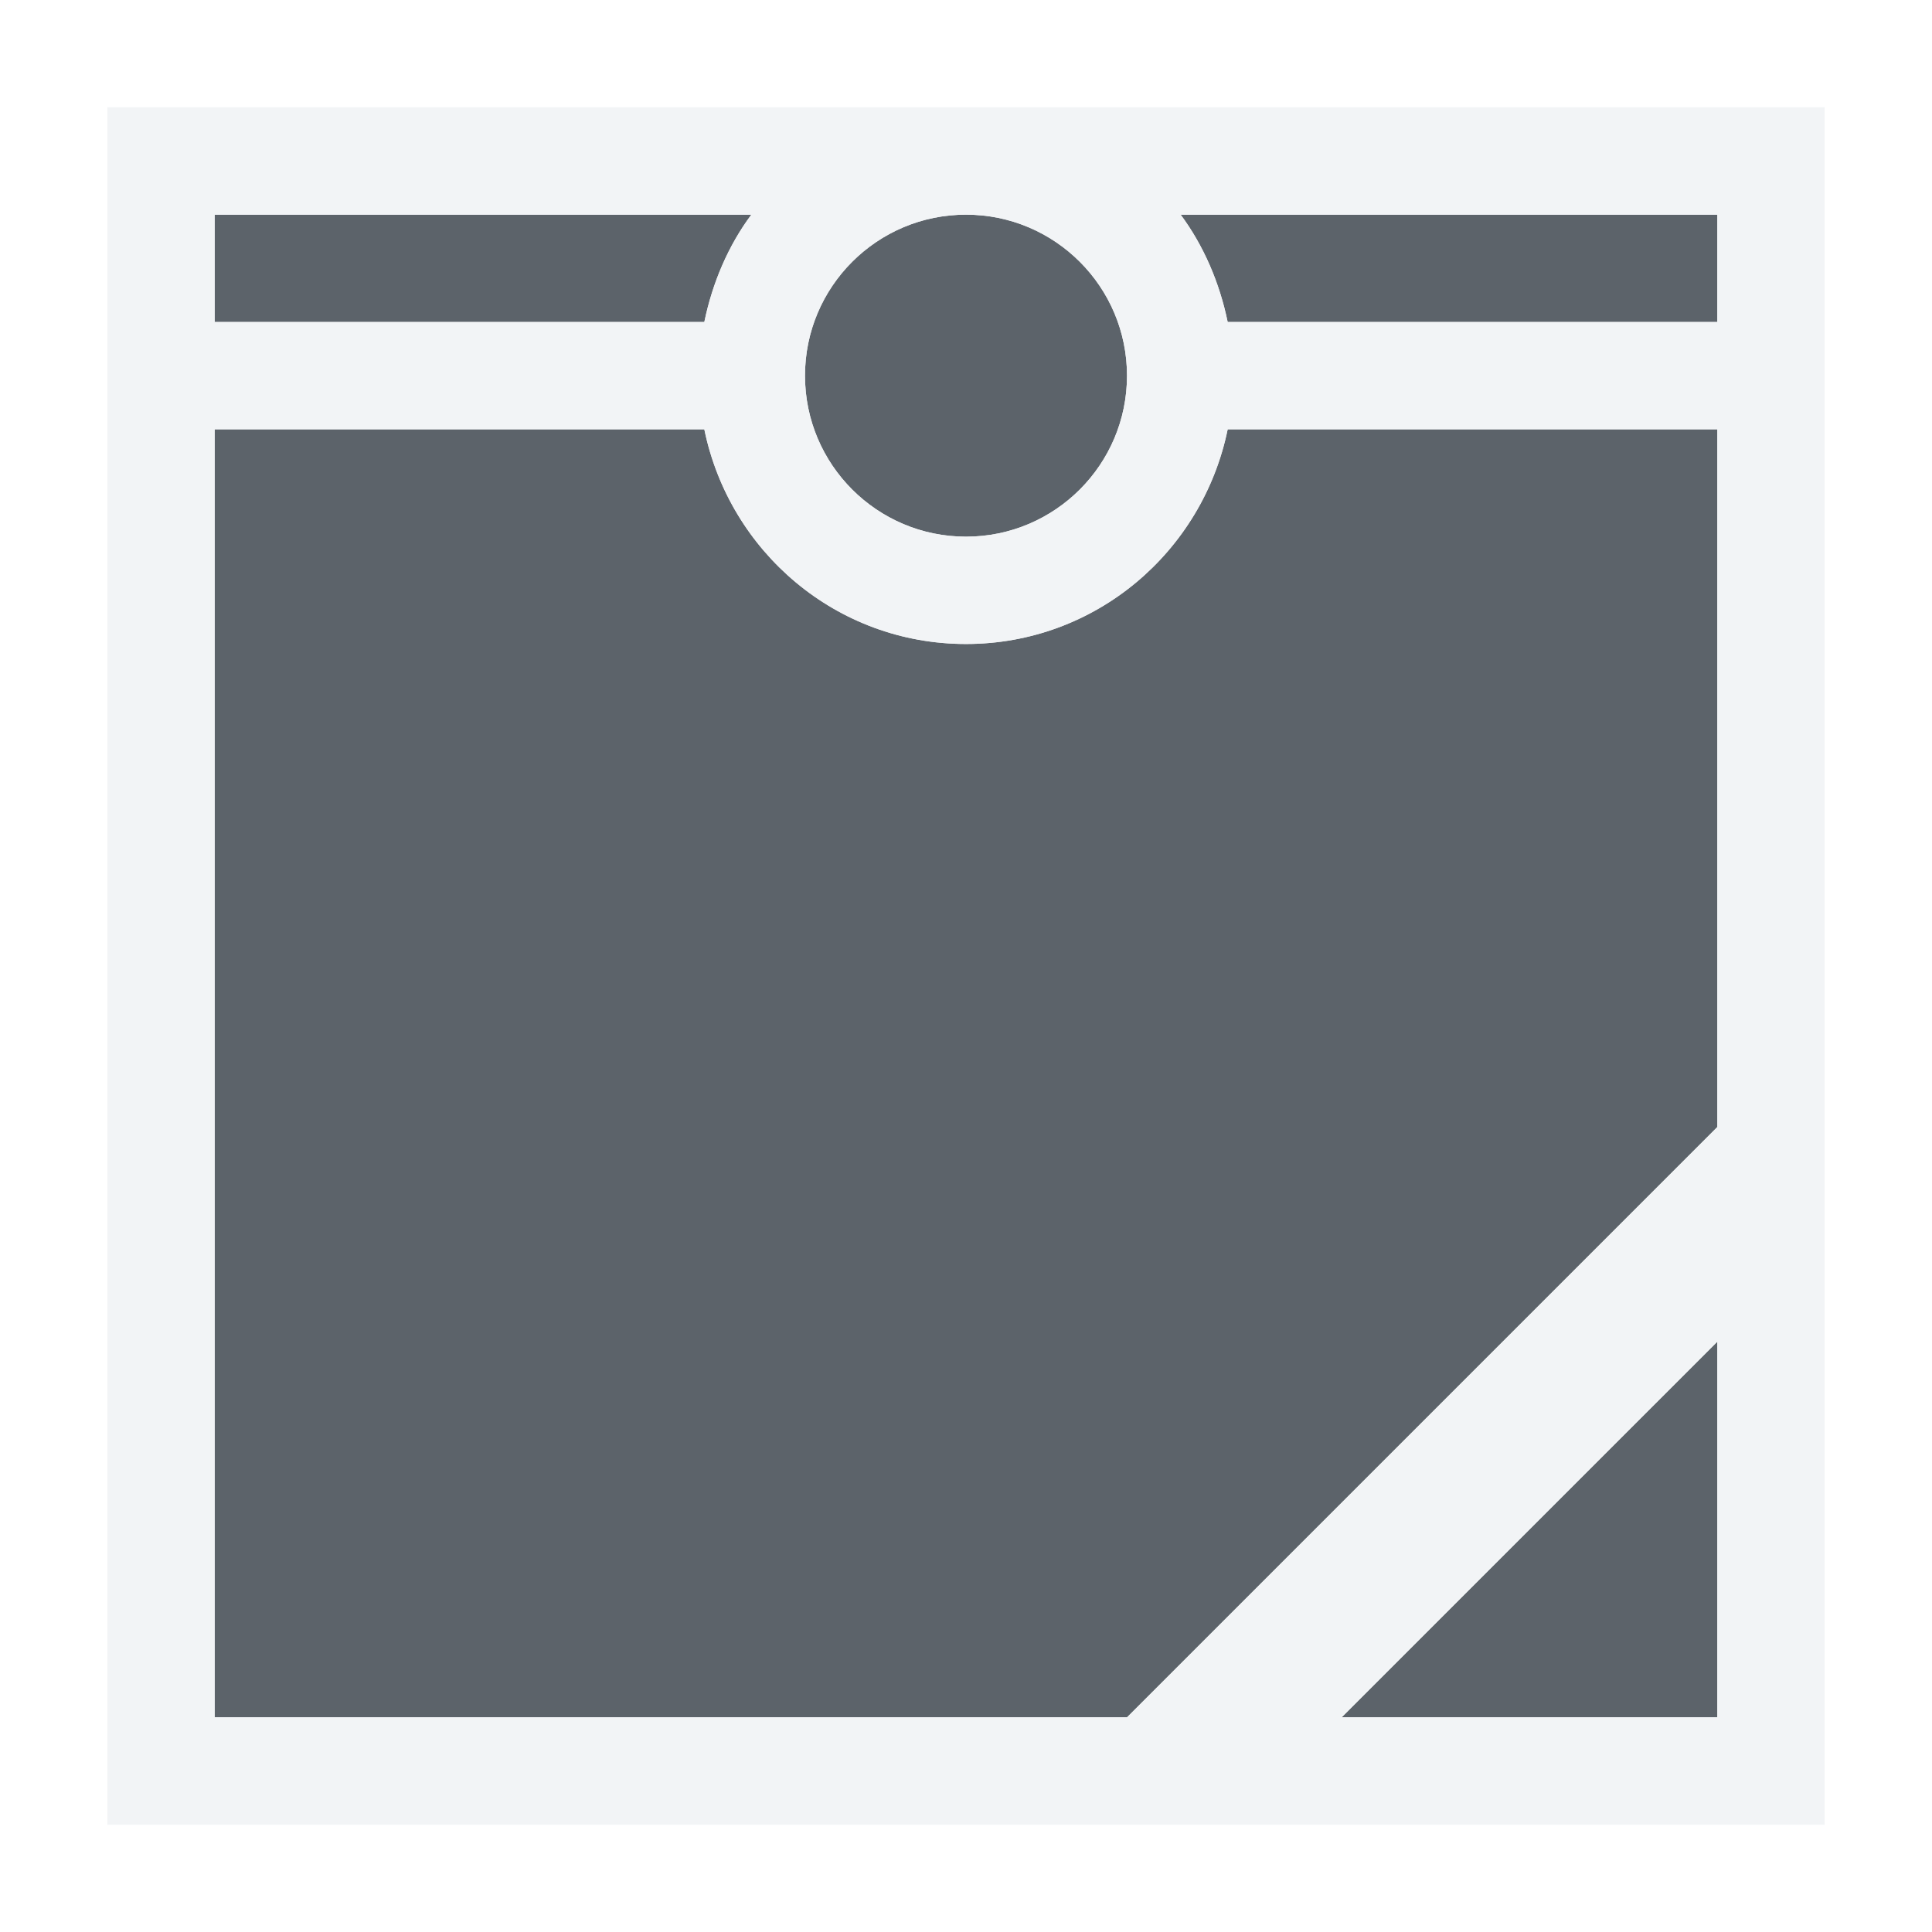
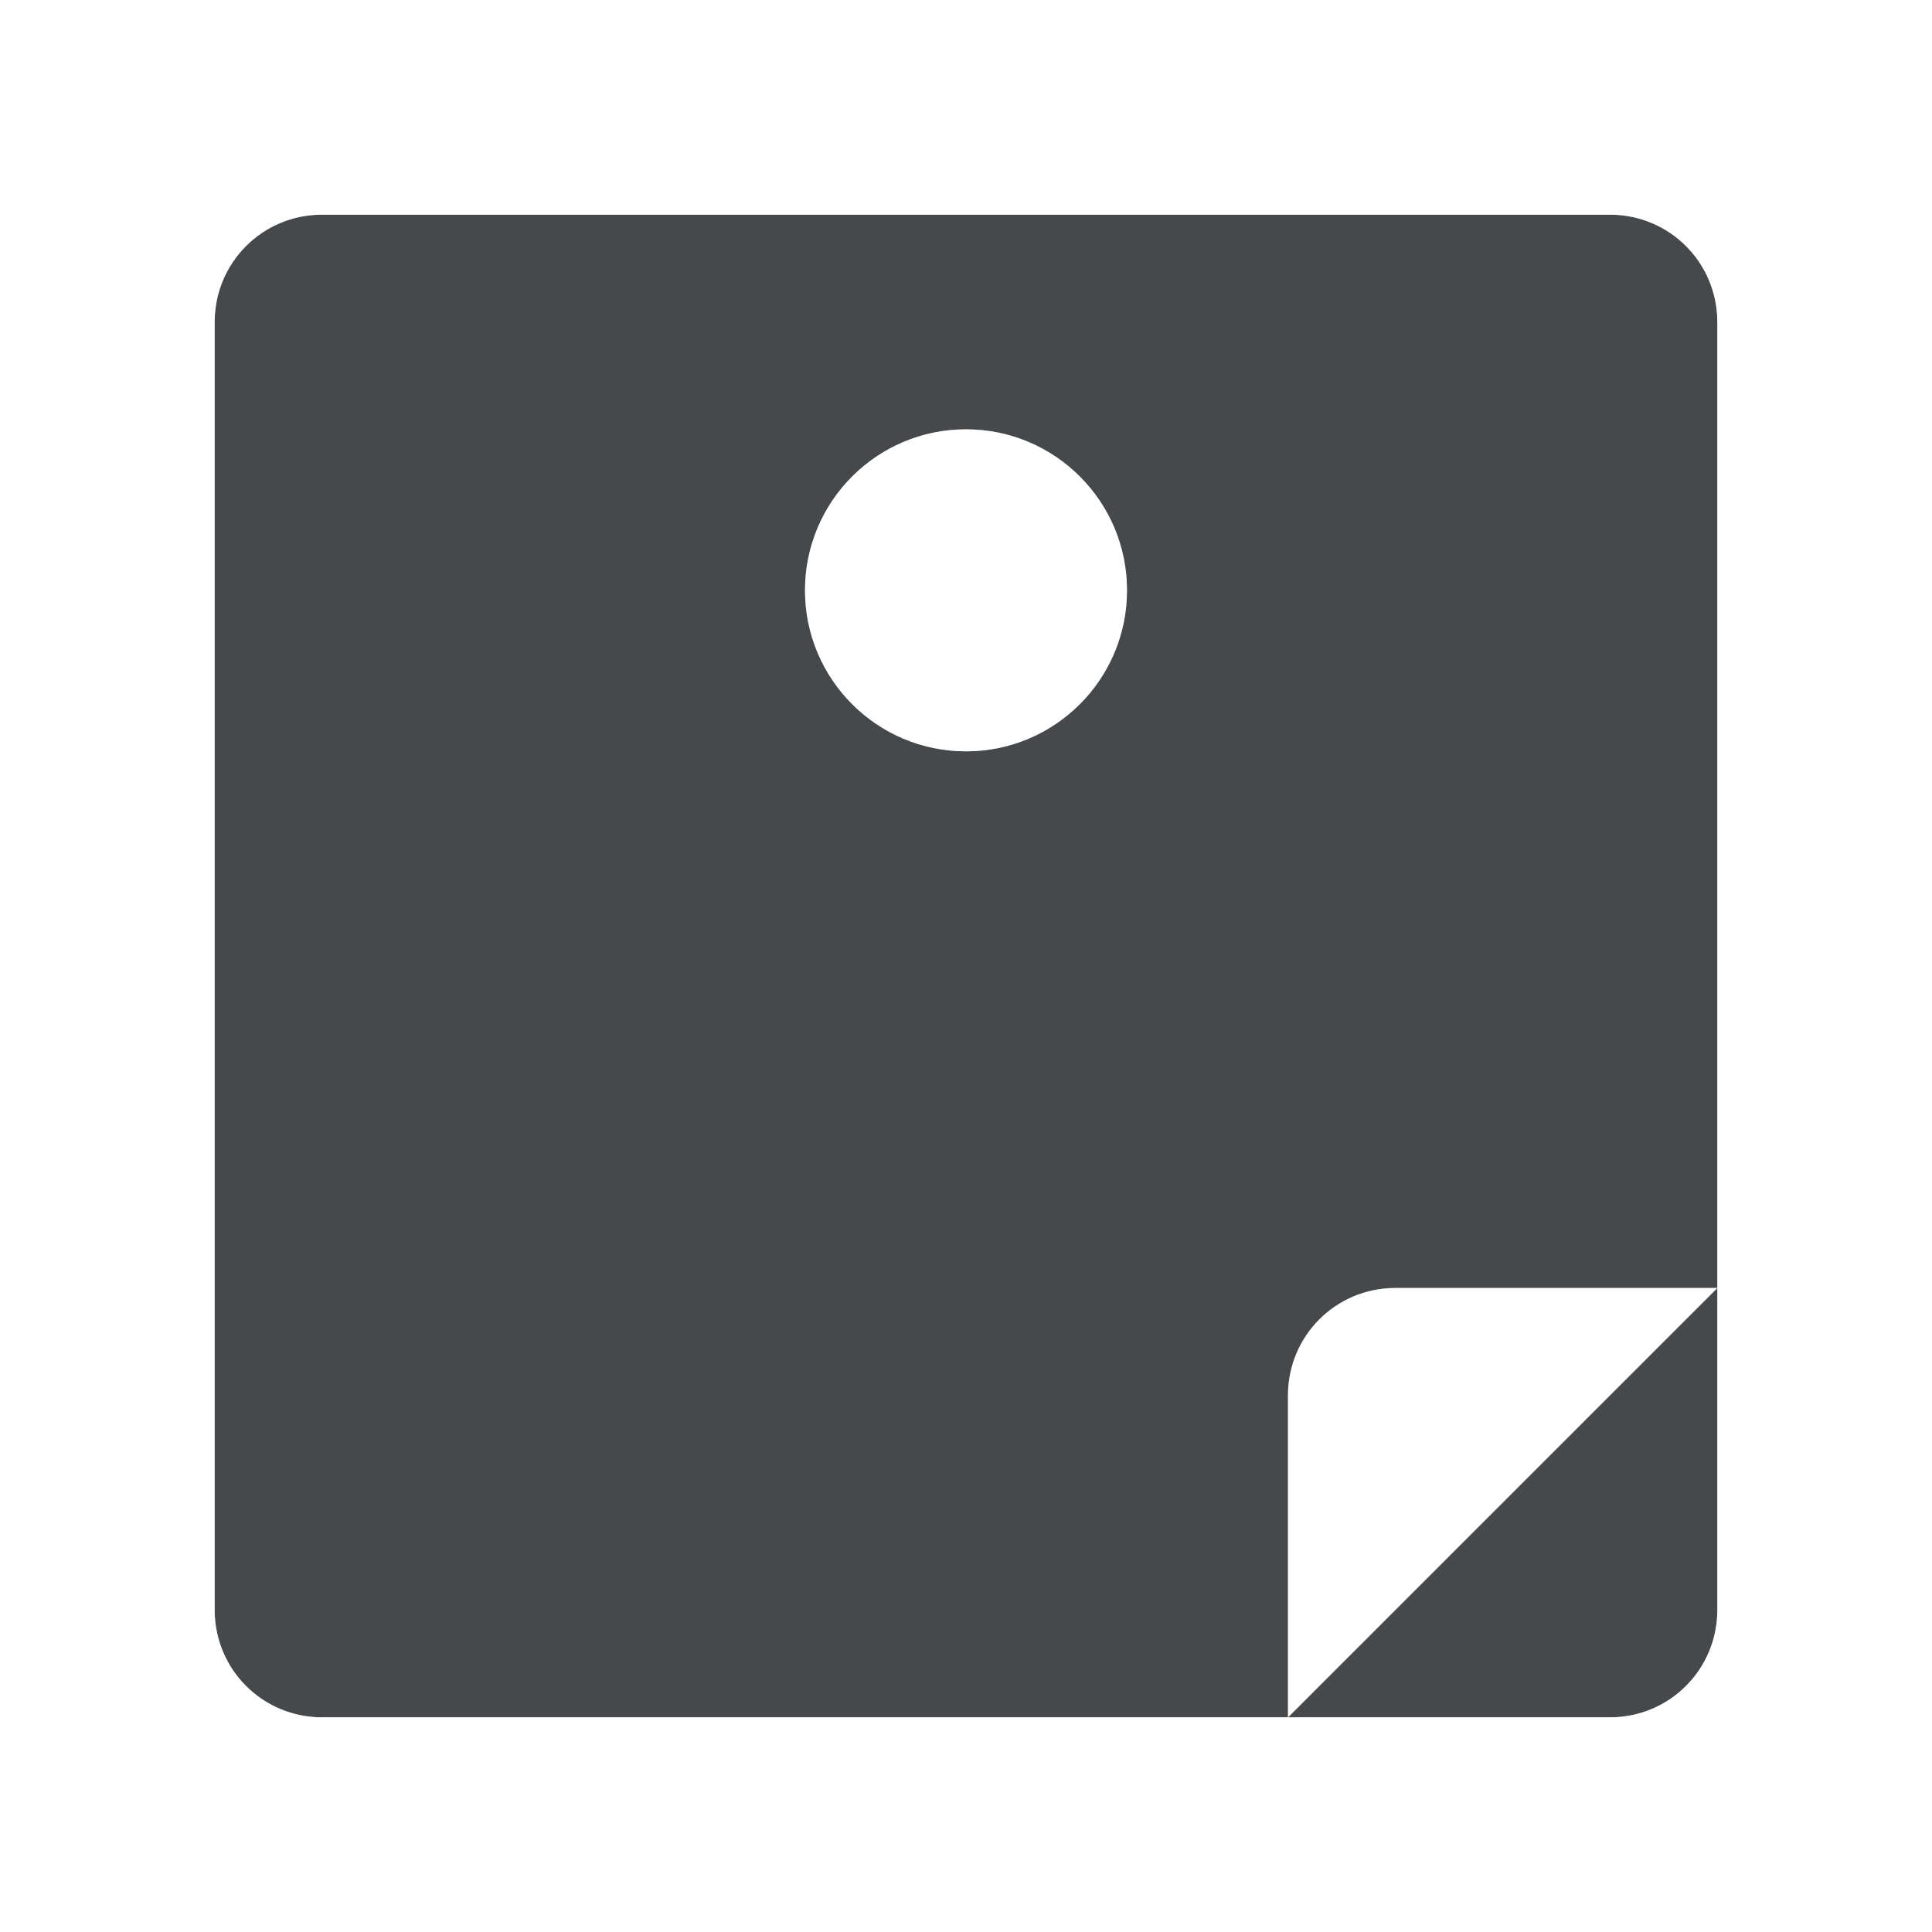
- <svg xmlns="http://www.w3.org/2000/svg" width="18" height="18" id="svg27665" version="1.1">
-   <defs id="defs27667" />
-   <g id="layer1" transform="translate(3360.417,-2096.719)">
-     <path style="font-size:medium;font-style:normal;font-variant:normal;font-weight:normal;font-stretch:normal;text-indent:0;text-align:start;text-decoration:none;line-height:normal;letter-spacing:normal;word-spacing:normal;text-transform:none;direction:ltr;block-progression:tb;writing-mode:lr-tb;text-anchor:start;baseline-shift:baseline;color:#000000;fill:#27303a;fill-opacity:0.753;stroke:none;stroke-width:57.893;marker:none;visibility:visible;display:inline;overflow:visible;enable-background:accumulate;font-family:Sans;-inkscape-font-specification:Sans" d="m -3359.417,2097.719 0,1 4.562,0 c 0.075,-0.365 0.223,-0.712 0.438,-1 z m 7,0 c -0.828,0 -1.5,0.672 -1.5,1.5 0,0.828 0.672,1.5 1.5,1.5 0.828,0 1.5,-0.672 1.5,-1.5 0,-0.828 -0.672,-1.5 -1.5,-1.5 z m 2,0 c 0.214,0.288 0.363,0.635 0.438,1 l 4.562,0 0,-1 z m -9,2 0,12 8.5,0 5.5,-5.5 0,-6.5 -4.562,0 c -0.233,1.139 -1.229,2 -2.438,2 -1.208,0 -2.204,-0.861 -2.438,-2 z m 14,8.5 -3.5,3.5 3.5,0 z" id="path2997" transform="translate(1,1)" />
-     <path style="font-size:medium;font-style:normal;font-variant:normal;font-weight:normal;font-stretch:normal;text-indent:0;text-align:start;text-decoration:none;line-height:normal;letter-spacing:normal;word-spacing:normal;text-transform:none;direction:ltr;block-progression:tb;writing-mode:lr-tb;text-anchor:start;baseline-shift:baseline;color:#000000;fill:#f1f3f5;fill-opacity:0.903;fill-rule:nonzero;stroke:none;stroke-width:2;marker:none;visibility:visible;display:inline;overflow:visible;enable-background:accumulate;font-family:Sans;-inkscape-font-specification:Sans" d="M 0 0 L 0 1 L 0 2 L 0 3 L 0 15 L 0 16 L 1 16 L 9.062 16 L 9.5 16 L 9.906 16 L 11.5 16 L 15 16 L 16 16 L 16 15 L 16 11.5 L 16 9.906 L 16 9.5 L 16 9.094 L 16 3 L 16 2 L 16 1 L 16 0 L 15 0 L 10 0 L 8 0 C 7.99 0 7.979 -0 7.969 0 L 6 0 L 1 0 L 0 0 z M 1 1 L 6 1 C 5.785 1.288 5.638 1.635 5.562 2 L 1 2 L 1 1 z M 8 1 C 8.828 1 9.5 1.672 9.5 2.5 C 9.5 3.328 8.828 4 8 4 C 7.172 4 6.5 3.328 6.5 2.5 C 6.5 1.672 7.172 1 8 1 z M 10 1 L 15 1 L 15 2 L 10.438 2 C 10.363 1.635 10.214 1.288 10 1 z M 1 3 L 5.562 3 C 5.796 4.139 6.792 5 8 5 C 9.208 5 10.204 4.139 10.438 3 L 15 3 L 15 9.5 L 9.5 15 L 1 15 L 1 3 z M 15 11.5 L 15 15 L 11.5 15 L 15 11.5 z " transform="translate(-3359.417,2097.719)" id="path3792" />
-   </g>
+ <svg xmlns="http://www.w3.org/2000/svg" id="c" width="18" height="18" version="1.1">
+   <defs id="f">
+     <style id="current-color-scheme" type="text/css">.ColorScheme-Text {color:#090d11;}.ColorScheme-Background{color:#ffffff;}</style>
+   </defs>
+   <path id="d" class="ColorScheme-Text" d="m3 2c-0.554 0-1 0.446-1 1v12c0 0.554 0.446 1 1 1h9v-3c0-0.554 0.446-1 1-1h3v-9c0-0.554-0.446-1-1-1zm13 10-4 4h3c0.554 0 1-0.446 1-1zm-7-8a1.5 1.5 0 0 1 1.5 1.5 1.5 1.5 0 0 1 -1.5 1.5 1.5 1.5 0 0 1 -1.5 -1.5 1.5 1.5 0 0 1 1.5 -1.5z" style="fill-opacity:.75;fill:currentColor" />
+   <path id="e" class="ColorScheme-Background" d="m3 1c-1.091 0-2 0.909-2 2v12c0 1.091 0.909 2 2 2h12c1.091 0 2-0.909 2-2v-12c0-1.091-0.909-2-2-2zm0 1h12c0.554 0 1 0.446 1 1v12c0 0.554-0.446 1-1 1h-12c-0.554 0-1-0.446-1-1v-12c0-0.554 0.446-1 1-1zm9 14 4-4h-3c-0.554 0-1 0.446-1 1zm-3-12c-0.828 2.44e-5 -1.5 0.672-1.5 1.5 2.44e-5 0.828 0.672 1.5 1.5 1.5 0.828-2.44e-5 1.5-0.672 1.5-1.5-2.4e-5 -0.828-0.672-1.5-1.5-1.5z" style="fill-opacity:.5;fill:currentColor" />
</svg>
